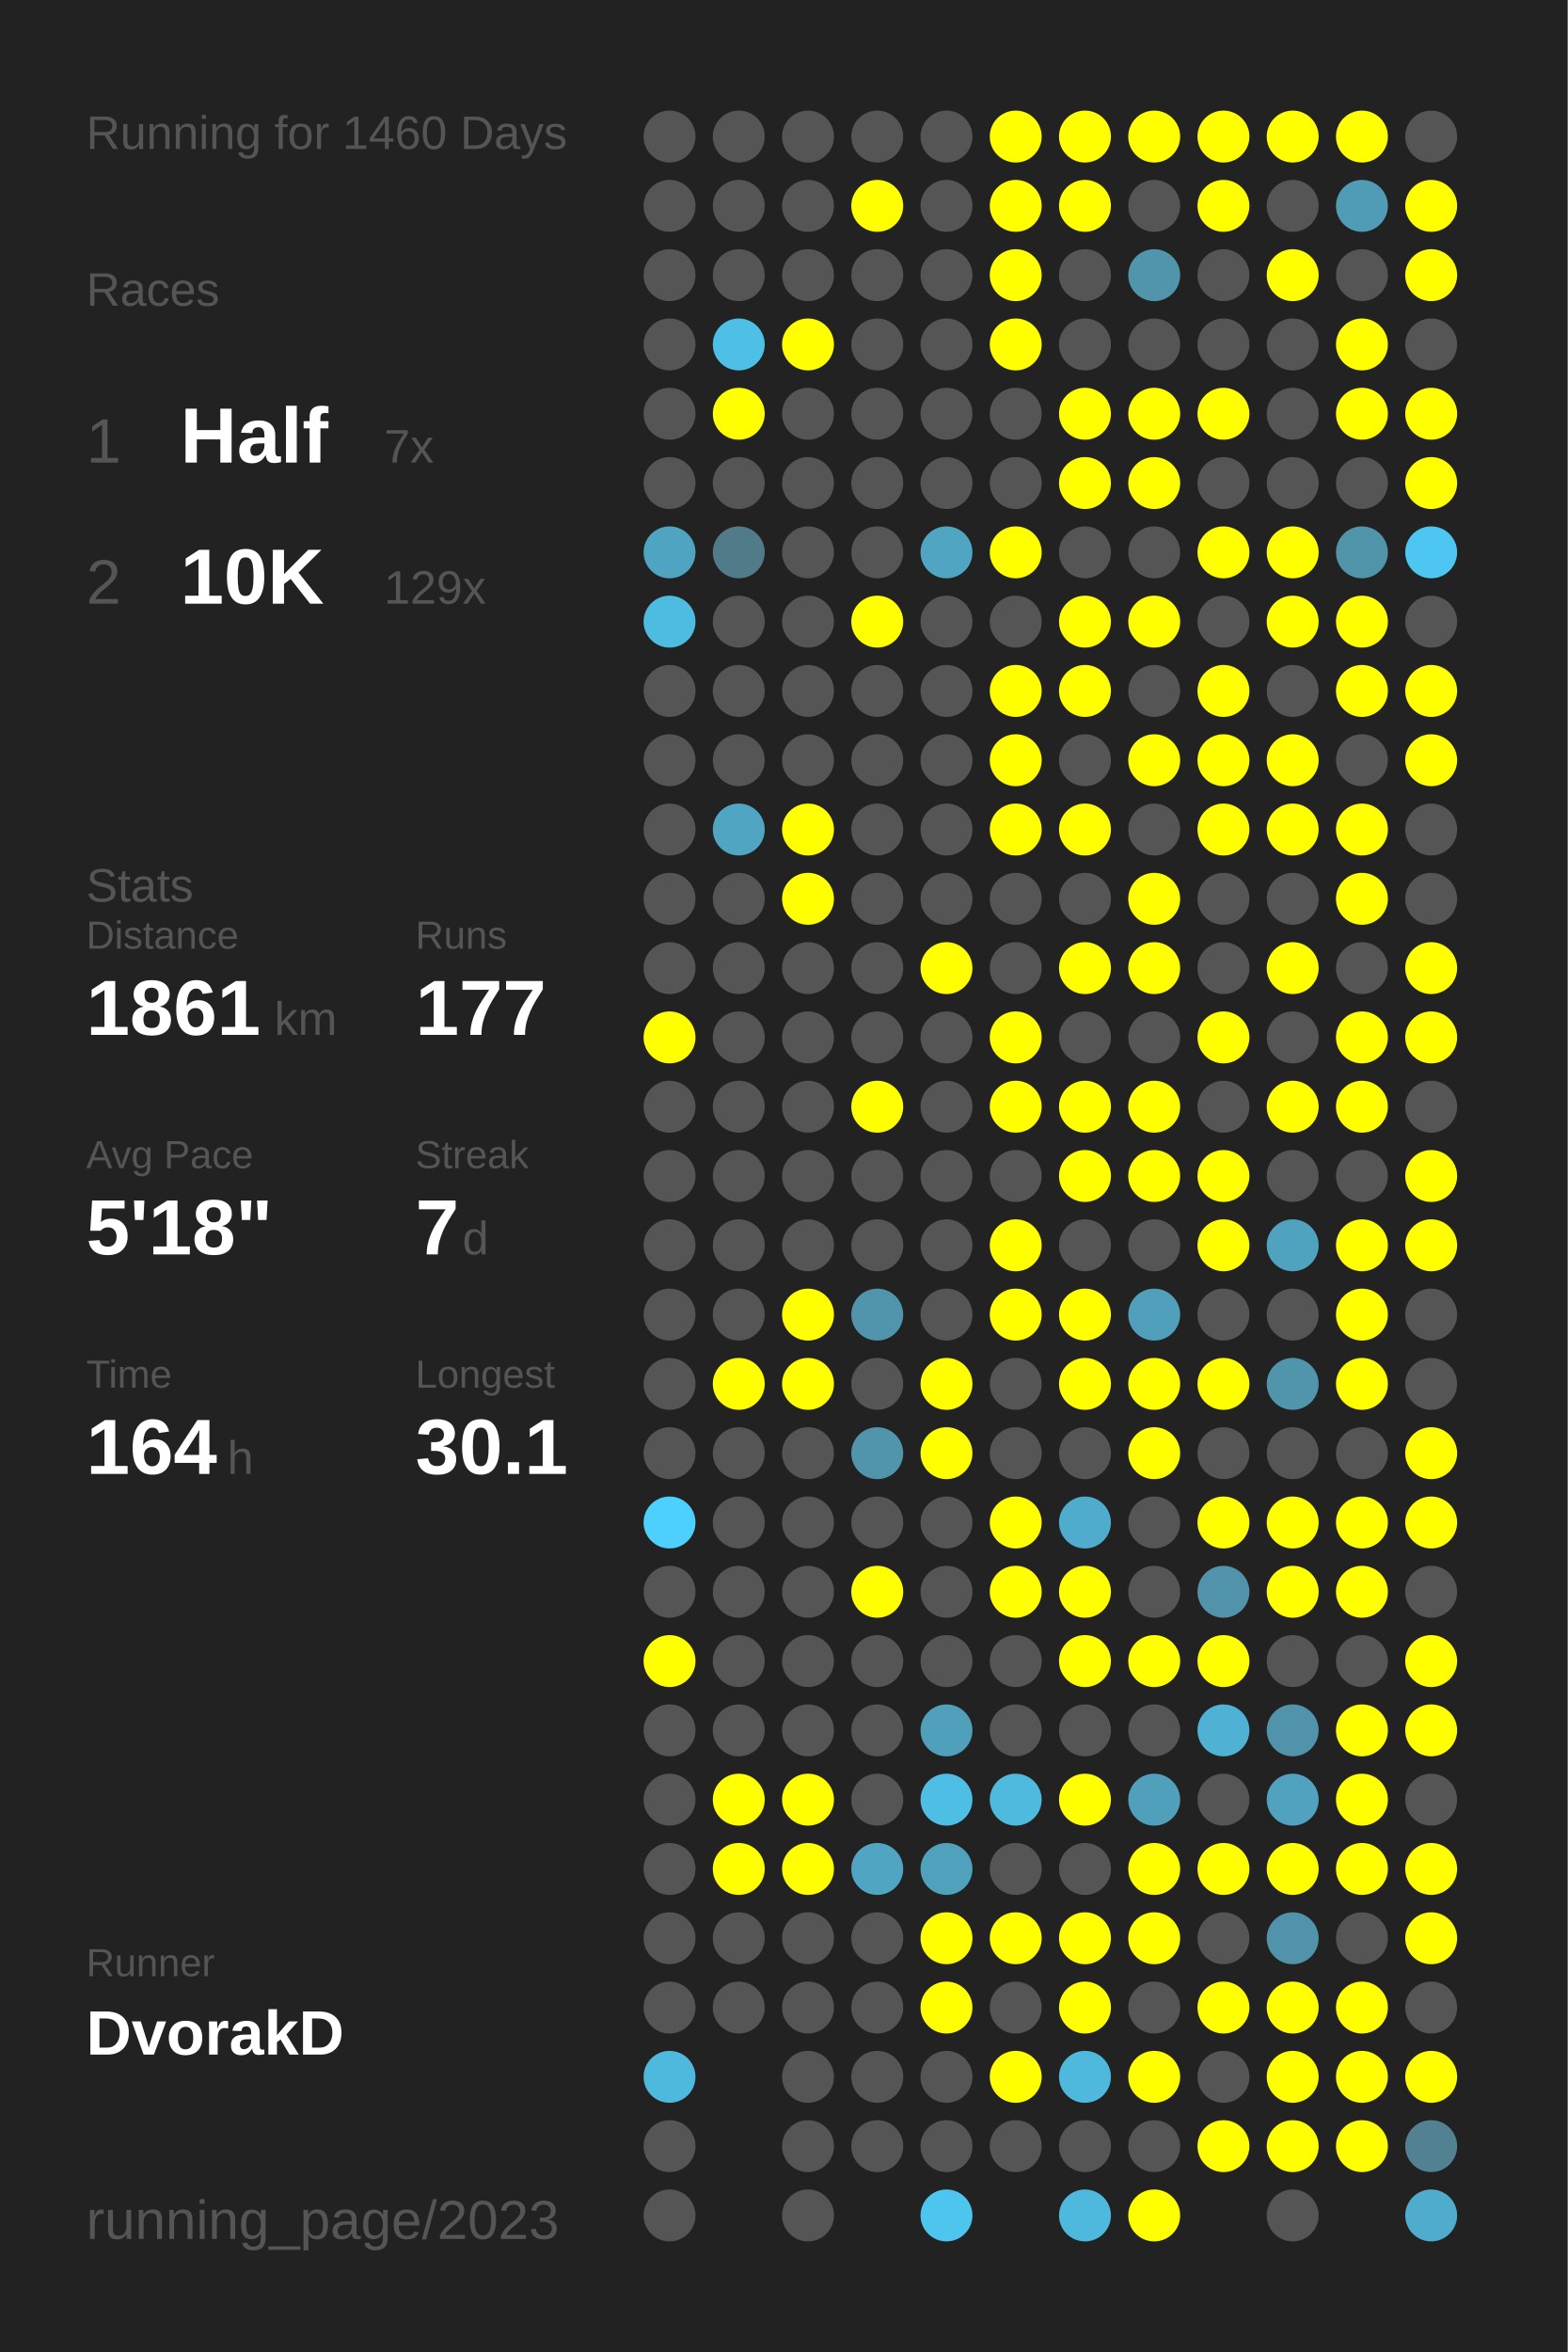
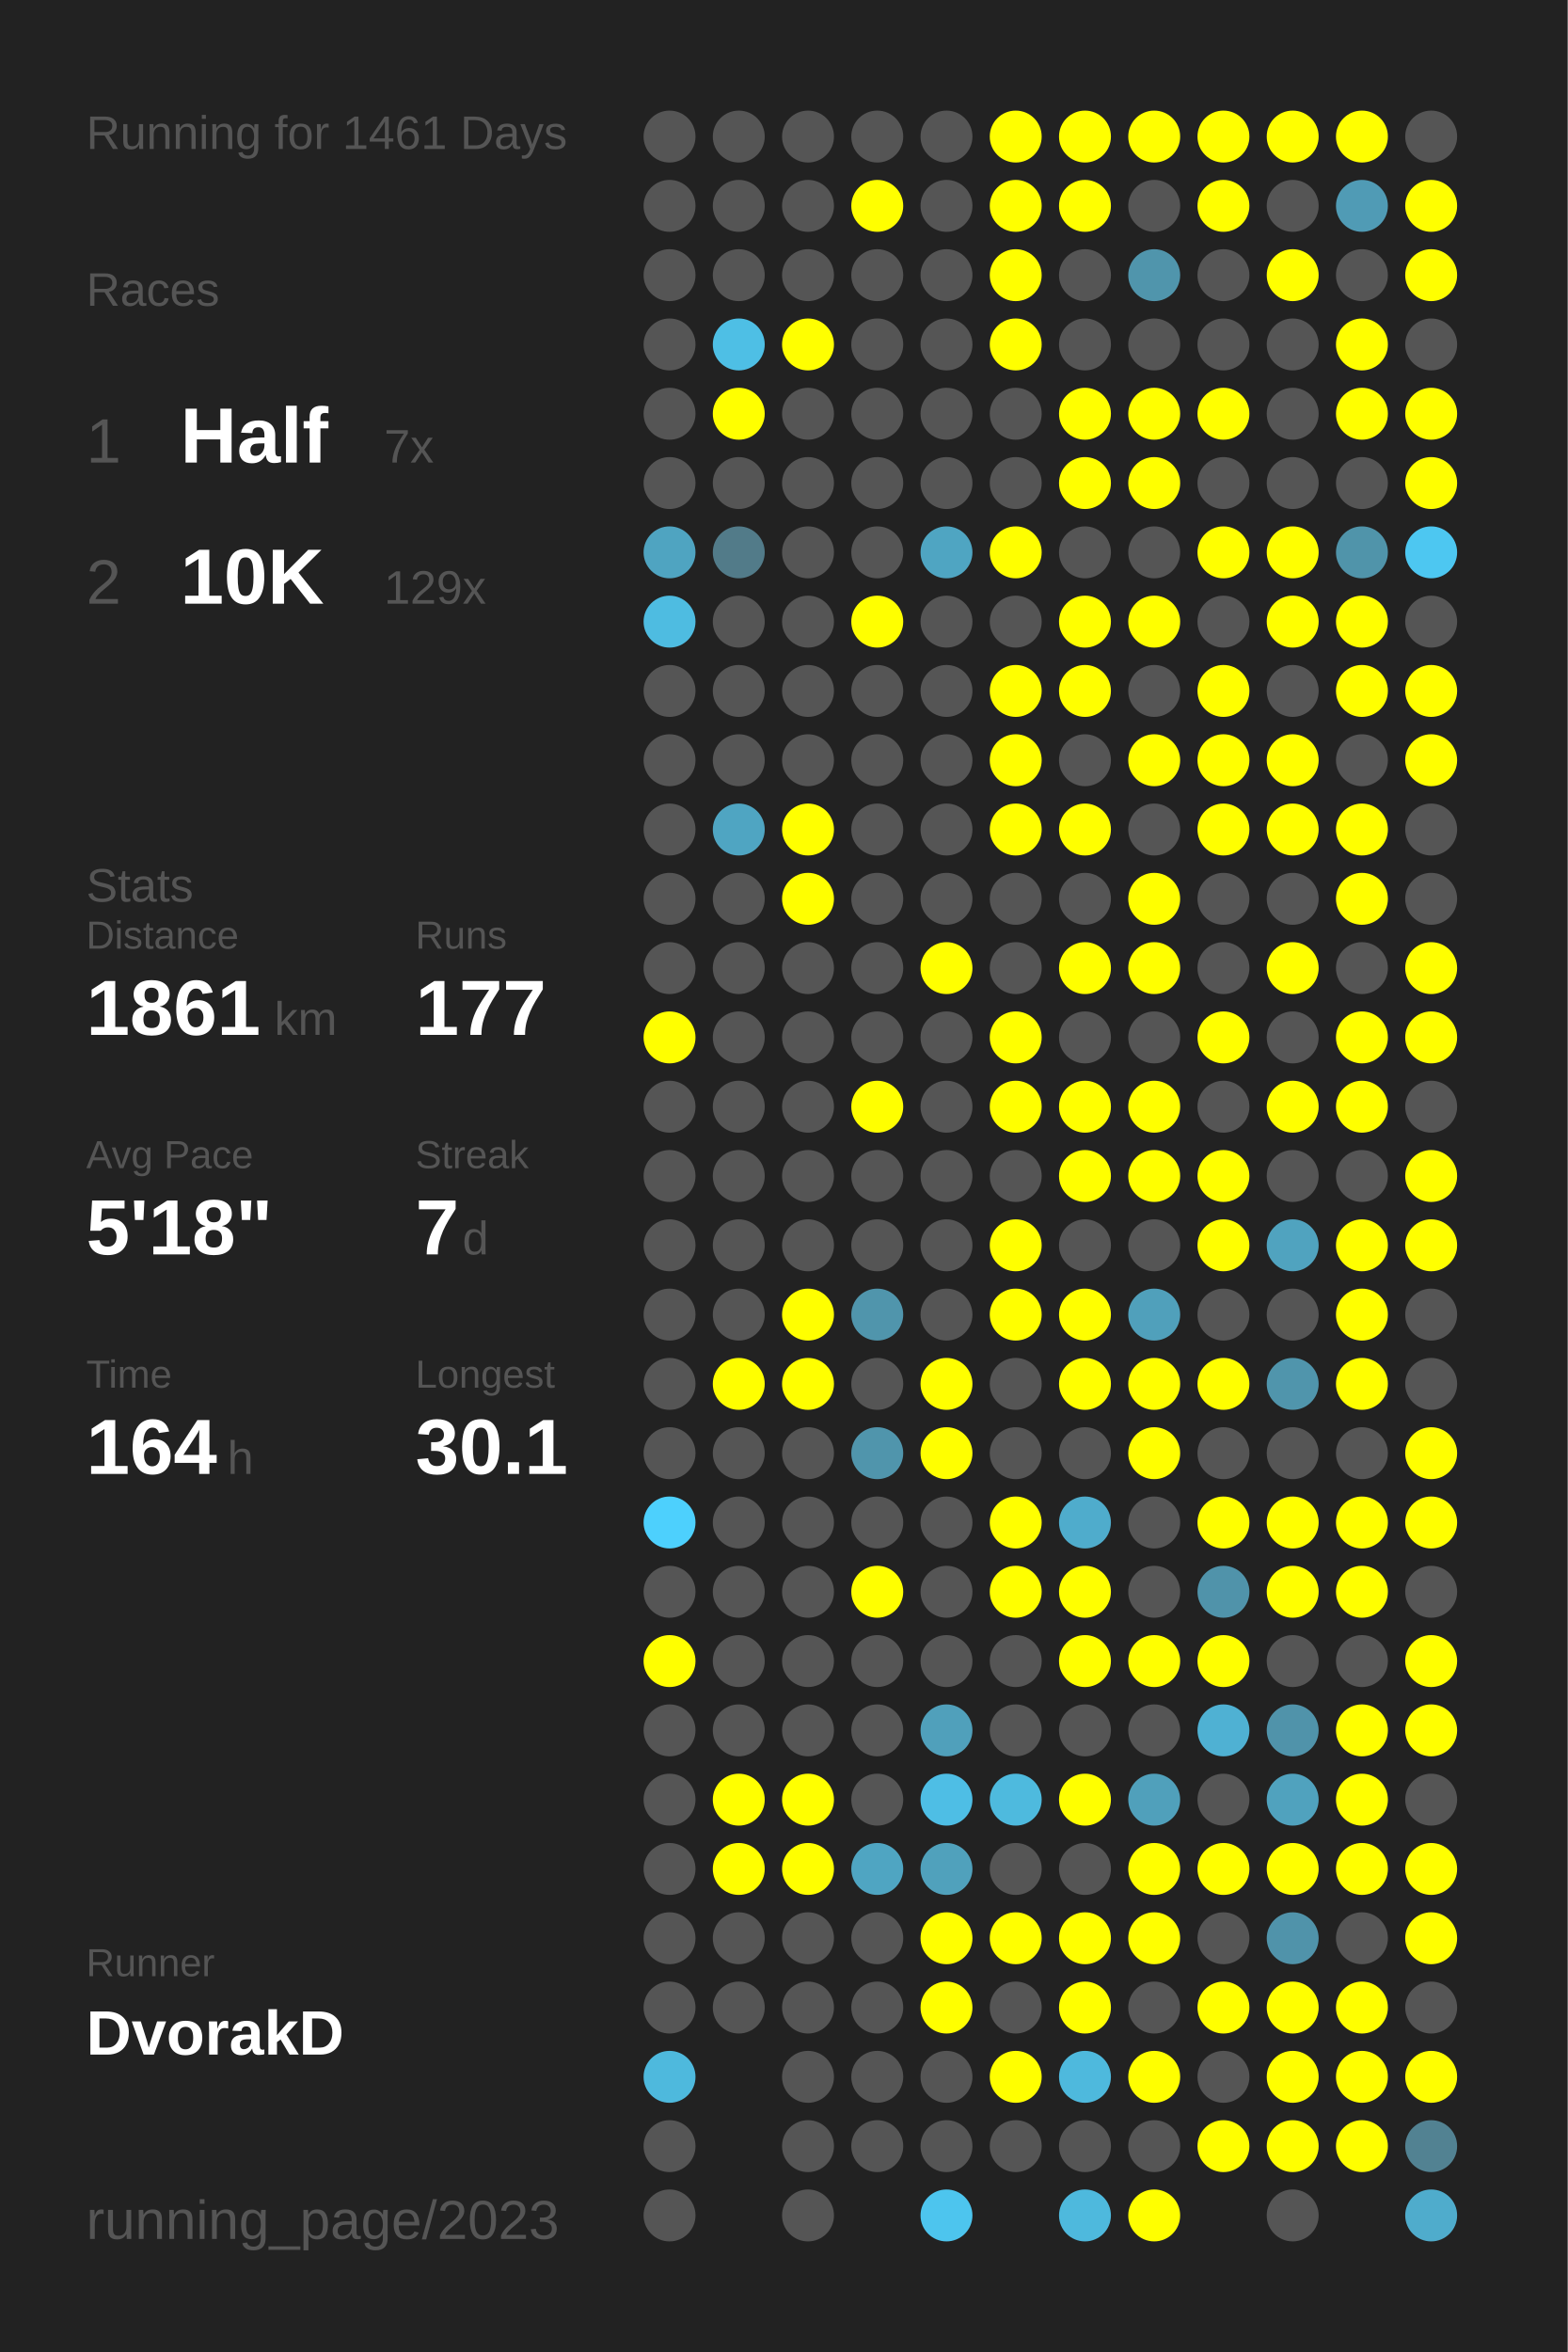
<svg xmlns="http://www.w3.org/2000/svg" baseProfile="full" height="300mm" version="1.1" viewBox="0,0,200,300" width="200mm">
  <defs />
  <rect fill="#222222" height="300" width="200" x="0" y="0" />
-   <text fill="#555555" style="font-size:6px; font-family:Arial;" x="11" y="19">Running for 1460 Days</text>
+   <text fill="#555555" style="font-size:6px; font-family:Arial;" x="11" y="19">Running for 1461 Days</text>
  <text fill="#555555" style="font-size:6px; font-family:Arial;" x="11" y="39">Races</text>
  <text fill="#555555" style="font-size:8px; font-family:Arial;" x="11" y="59">1</text>
  <text fill="#FFFFFF" style="font-size:10px; font-family:Arial; font-weight:bold;" x="23" y="59">Half</text>
  <text fill="#555555" style="font-size:6px; font-family:Arial;" x="49" y="59">7x</text>
  <text fill="#555555" style="font-size:8px; font-family:Arial;" x="11" y="77">2</text>
  <text fill="#FFFFFF" style="font-size:10px; font-family:Arial; font-weight:bold;" x="23" y="77">10K</text>
  <text fill="#555555" style="font-size:6px; font-family:Arial;" x="49" y="77">129x</text>
  <text fill="#555555" style="font-size:6px; font-family:Arial;" x="11" y="115">Stats</text>
  <text fill="#555555" style="font-size:5px; font-family:Arial;" x="11" y="121">Distance</text>
  <text fill="#FFFFFF" style="font-size:10px; font-family:Arial; font-weight:bold;" x="11" y="132">1861</text>
  <text fill="#555555" style="font-size:6px; font-family:Arial;" x="35" y="132">km</text>
  <text fill="#555555" style="font-size:5px; font-family:Arial;" x="53" y="121">Runs</text>
  <text fill="#FFFFFF" style="font-size:10px; font-family:Arial; font-weight:bold;" x="53" y="132">177</text>
  <text fill="#555555" style="font-size:5px; font-family:Arial;" x="11" y="149">Avg Pace</text>
  <text fill="#FFFFFF" style="font-size:10px; font-family:Arial; font-weight:bold;" x="11" y="160">5'18"</text>
  <text fill="#555555" style="font-size:5px; font-family:Arial;" x="53" y="149">Streak</text>
  <text fill="#FFFFFF" style="font-size:10px; font-family:Arial; font-weight:bold;" x="53" y="160">7</text>
  <text fill="#555555" style="font-size:6px; font-family:Arial;" x="59" y="160">d</text>
  <text fill="#555555" style="font-size:5px; font-family:Arial;" x="11" y="177">Time</text>
  <text fill="#FFFFFF" style="font-size:10px; font-family:Arial; font-weight:bold;" x="11" y="188">164</text>
  <text fill="#555555" style="font-size:6px; font-family:Arial;" x="29" y="188">h</text>
  <text fill="#555555" style="font-size:5px; font-family:Arial;" x="53" y="177">Longest</text>
  <text fill="#FFFFFF" style="font-size:10px; font-family:Arial; font-weight:bold;" x="53" y="188">30.1</text>
  <text fill="#555555" style="font-size:5px; font-family:Arial;" x="11" y="252.065">Runner</text>
  <text fill="#FFFFFF" style="font-size:8px; font-family:Arial; font-weight:bold;" x="11" y="262.065">DvorakD</text>
  <text fill="#555555" style="font-size:7px; font-family:Arial;" x="11" y="285.581">running_page/2023</text>
  <circle cx="85.417" cy="17.419" fill="#555555" r="3.312" />
  <circle cx="85.417" cy="26.258" fill="#555555" r="3.312" />
  <circle cx="85.417" cy="35.097" fill="#555555" r="3.312" />
  <circle cx="85.417" cy="43.935" fill="#555555" r="3.312" />
  <circle cx="85.417" cy="52.774" fill="#555555" r="3.312" />
  <circle cx="85.417" cy="61.613" fill="#555555" r="3.312" />
  <circle cx="85.417" cy="70.452" fill="#4fa4c1" r="3.312" />
  <circle cx="85.417" cy="79.29" fill="#4ebce1" r="3.312" />
  <circle cx="85.417" cy="88.129" fill="#555555" r="3.312" />
  <circle cx="85.417" cy="96.968" fill="#555555" r="3.312" />
  <circle cx="85.417" cy="105.806" fill="#555555" r="3.312" />
  <circle cx="85.417" cy="114.645" fill="#555555" r="3.312" />
  <circle cx="85.417" cy="123.484" fill="#555555" r="3.312" />
  <circle cx="85.417" cy="132.323" fill="#FFFF00" r="3.312" />
  <circle cx="85.417" cy="141.161" fill="#555555" r="3.312" />
  <circle cx="85.417" cy="150" fill="#555555" r="3.312" />
  <circle cx="85.417" cy="158.839" fill="#555555" r="3.312" />
  <circle cx="85.417" cy="167.677" fill="#555555" r="3.312" />
  <circle cx="85.417" cy="176.516" fill="#555555" r="3.312" />
  <circle cx="85.417" cy="185.355" fill="#555555" r="3.312" />
  <circle cx="85.417" cy="194.194" fill="#4dd0fd" r="3.312" />
  <circle cx="85.417" cy="203.032" fill="#555555" r="3.312" />
  <circle cx="85.417" cy="211.871" fill="#FFFF00" r="3.312" />
  <circle cx="85.417" cy="220.71" fill="#555555" r="3.312" />
  <circle cx="85.417" cy="229.548" fill="#555555" r="3.312" />
  <circle cx="85.417" cy="238.387" fill="#555555" r="3.312" />
  <circle cx="85.417" cy="247.226" fill="#555555" r="3.312" />
  <circle cx="85.417" cy="256.065" fill="#555555" r="3.312" />
  <circle cx="85.417" cy="264.903" fill="#4eb9dd" r="3.312" />
  <circle cx="85.417" cy="273.742" fill="#555555" r="3.312" />
  <circle cx="85.417" cy="282.581" fill="#555555" r="3.312" />
  <circle cx="94.25" cy="17.419" fill="#555555" r="3.312" />
  <circle cx="94.25" cy="26.258" fill="#555555" r="3.312" />
  <circle cx="94.25" cy="35.097" fill="#555555" r="3.312" />
  <circle cx="94.25" cy="43.935" fill="#4ebfe5" r="3.312" />
  <circle cx="94.25" cy="52.774" fill="#FFFF00" r="3.312" />
  <circle cx="94.25" cy="61.613" fill="#555555" r="3.312" />
  <circle cx="94.25" cy="70.452" fill="#527b89" r="3.312" />
  <circle cx="94.25" cy="79.29" fill="#555555" r="3.312" />
  <circle cx="94.25" cy="88.129" fill="#555555" r="3.312" />
  <circle cx="94.25" cy="96.968" fill="#555555" r="3.312" />
  <circle cx="94.25" cy="105.806" fill="#4fa5c2" r="3.312" />
  <circle cx="94.25" cy="114.645" fill="#555555" r="3.312" />
  <circle cx="94.25" cy="123.484" fill="#555555" r="3.312" />
  <circle cx="94.25" cy="132.323" fill="#555555" r="3.312" />
  <circle cx="94.25" cy="141.161" fill="#555555" r="3.312" />
  <circle cx="94.25" cy="150" fill="#555555" r="3.312" />
  <circle cx="94.25" cy="158.839" fill="#555555" r="3.312" />
  <circle cx="94.25" cy="167.677" fill="#555555" r="3.312" />
  <circle cx="94.25" cy="176.516" fill="#FFFF00" r="3.312" />
  <circle cx="94.25" cy="185.355" fill="#555555" r="3.312" />
  <circle cx="94.25" cy="194.194" fill="#555555" r="3.312" />
  <circle cx="94.25" cy="203.032" fill="#555555" r="3.312" />
  <circle cx="94.25" cy="211.871" fill="#555555" r="3.312" />
  <circle cx="94.25" cy="220.71" fill="#555555" r="3.312" />
  <circle cx="94.25" cy="229.548" fill="#FFFF00" r="3.312" />
  <circle cx="94.25" cy="238.387" fill="#FFFF00" r="3.312" />
  <circle cx="94.25" cy="247.226" fill="#555555" r="3.312" />
  <circle cx="94.25" cy="256.065" fill="#555555" r="3.312" />
  <circle cx="103.083" cy="17.419" fill="#555555" r="3.312" />
  <circle cx="103.083" cy="26.258" fill="#555555" r="3.312" />
  <circle cx="103.083" cy="35.097" fill="#555555" r="3.312" />
  <circle cx="103.083" cy="43.935" fill="#FFFF00" r="3.312" />
  <circle cx="103.083" cy="52.774" fill="#555555" r="3.312" />
  <circle cx="103.083" cy="61.613" fill="#555555" r="3.312" />
  <circle cx="103.083" cy="70.452" fill="#555555" r="3.312" />
  <circle cx="103.083" cy="79.29" fill="#555555" r="3.312" />
  <circle cx="103.083" cy="88.129" fill="#555555" r="3.312" />
  <circle cx="103.083" cy="96.968" fill="#555555" r="3.312" />
  <circle cx="103.083" cy="105.806" fill="#FFFF00" r="3.312" />
  <circle cx="103.083" cy="114.645" fill="#FFFF00" r="3.312" />
  <circle cx="103.083" cy="123.484" fill="#555555" r="3.312" />
  <circle cx="103.083" cy="132.323" fill="#555555" r="3.312" />
  <circle cx="103.083" cy="141.161" fill="#555555" r="3.312" />
  <circle cx="103.083" cy="150" fill="#555555" r="3.312" />
  <circle cx="103.083" cy="158.839" fill="#555555" r="3.312" />
  <circle cx="103.083" cy="167.677" fill="#FFFF00" r="3.312" />
  <circle cx="103.083" cy="176.516" fill="#FFFF00" r="3.312" />
  <circle cx="103.083" cy="185.355" fill="#555555" r="3.312" />
  <circle cx="103.083" cy="194.194" fill="#555555" r="3.312" />
  <circle cx="103.083" cy="203.032" fill="#555555" r="3.312" />
  <circle cx="103.083" cy="211.871" fill="#555555" r="3.312" />
  <circle cx="103.083" cy="220.71" fill="#555555" r="3.312" />
  <circle cx="103.083" cy="229.548" fill="#FFFF00" r="3.312" />
  <circle cx="103.083" cy="238.387" fill="#FFFF00" r="3.312" />
  <circle cx="103.083" cy="247.226" fill="#555555" r="3.312" />
  <circle cx="103.083" cy="256.065" fill="#555555" r="3.312" />
  <circle cx="103.083" cy="264.903" fill="#555555" r="3.312" />
  <circle cx="103.083" cy="273.742" fill="#555555" r="3.312" />
  <circle cx="103.083" cy="282.581" fill="#555555" r="3.312" />
  <circle cx="111.917" cy="17.419" fill="#555555" r="3.312" />
  <circle cx="111.917" cy="26.258" fill="#FFFF00" r="3.312" />
  <circle cx="111.917" cy="35.097" fill="#555555" r="3.312" />
  <circle cx="111.917" cy="43.935" fill="#555555" r="3.312" />
  <circle cx="111.917" cy="52.774" fill="#555555" r="3.312" />
  <circle cx="111.917" cy="61.613" fill="#555555" r="3.312" />
  <circle cx="111.917" cy="70.452" fill="#555555" r="3.312" />
  <circle cx="111.917" cy="79.29" fill="#FFFF00" r="3.312" />
  <circle cx="111.917" cy="88.129" fill="#555555" r="3.312" />
  <circle cx="111.917" cy="96.968" fill="#555555" r="3.312" />
  <circle cx="111.917" cy="105.806" fill="#555555" r="3.312" />
  <circle cx="111.917" cy="114.645" fill="#555555" r="3.312" />
  <circle cx="111.917" cy="123.484" fill="#555555" r="3.312" />
  <circle cx="111.917" cy="132.323" fill="#555555" r="3.312" />
  <circle cx="111.917" cy="141.161" fill="#FFFF00" r="3.312" />
  <circle cx="111.917" cy="150" fill="#555555" r="3.312" />
  <circle cx="111.917" cy="158.839" fill="#555555" r="3.312" />
  <circle cx="111.917" cy="167.677" fill="#5095ac" r="3.312" />
  <circle cx="111.917" cy="176.516" fill="#555555" r="3.312" />
  <circle cx="111.917" cy="185.355" fill="#5095ac" r="3.312" />
  <circle cx="111.917" cy="194.194" fill="#555555" r="3.312" />
  <circle cx="111.917" cy="203.032" fill="#FFFF00" r="3.312" />
  <circle cx="111.917" cy="211.871" fill="#555555" r="3.312" />
  <circle cx="111.917" cy="220.71" fill="#555555" r="3.312" />
  <circle cx="111.917" cy="229.548" fill="#555555" r="3.312" />
  <circle cx="111.917" cy="238.387" fill="#4fa5c2" r="3.312" />
  <circle cx="111.917" cy="247.226" fill="#555555" r="3.312" />
  <circle cx="111.917" cy="256.065" fill="#555555" r="3.312" />
  <circle cx="111.917" cy="264.903" fill="#555555" r="3.312" />
  <circle cx="111.917" cy="273.742" fill="#555555" r="3.312" />
  <circle cx="120.75" cy="17.419" fill="#555555" r="3.312" />
  <circle cx="120.75" cy="26.258" fill="#555555" r="3.312" />
  <circle cx="120.75" cy="35.097" fill="#555555" r="3.312" />
  <circle cx="120.75" cy="43.935" fill="#555555" r="3.312" />
  <circle cx="120.75" cy="52.774" fill="#555555" r="3.312" />
  <circle cx="120.75" cy="61.613" fill="#555555" r="3.312" />
  <circle cx="120.75" cy="70.452" fill="#4fa5c2" r="3.312" />
  <circle cx="120.75" cy="79.29" fill="#555555" r="3.312" />
  <circle cx="120.75" cy="88.129" fill="#555555" r="3.312" />
  <circle cx="120.75" cy="96.968" fill="#555555" r="3.312" />
  <circle cx="120.75" cy="105.806" fill="#555555" r="3.312" />
  <circle cx="120.75" cy="114.645" fill="#555555" r="3.312" />
  <circle cx="120.75" cy="123.484" fill="#FFFF00" r="3.312" />
  <circle cx="120.75" cy="132.323" fill="#555555" r="3.312" />
  <circle cx="120.75" cy="141.161" fill="#555555" r="3.312" />
  <circle cx="120.75" cy="150" fill="#555555" r="3.312" />
  <circle cx="120.75" cy="158.839" fill="#555555" r="3.312" />
  <circle cx="120.75" cy="167.677" fill="#555555" r="3.312" />
  <circle cx="120.75" cy="176.516" fill="#FFFF00" r="3.312" />
  <circle cx="120.75" cy="185.355" fill="#FFFF00" r="3.312" />
  <circle cx="120.75" cy="194.194" fill="#555555" r="3.312" />
  <circle cx="120.75" cy="203.032" fill="#555555" r="3.312" />
  <circle cx="120.75" cy="211.871" fill="#555555" r="3.312" />
  <circle cx="120.75" cy="220.71" fill="#50a0bb" r="3.312" />
  <circle cx="120.75" cy="229.548" fill="#4ebee5" r="3.312" />
  <circle cx="120.75" cy="238.387" fill="#50a1bc" r="3.312" />
  <circle cx="120.75" cy="247.226" fill="#FFFF00" r="3.312" />
  <circle cx="120.75" cy="256.065" fill="#FFFF00" r="3.312" />
  <circle cx="120.75" cy="264.903" fill="#555555" r="3.312" />
  <circle cx="120.75" cy="273.742" fill="#555555" r="3.312" />
  <circle cx="120.75" cy="282.581" fill="#4dc5ee" r="3.312" />
  <circle cx="129.583" cy="17.419" fill="#FFFF00" r="3.312" />
  <circle cx="129.583" cy="26.258" fill="#FFFF00" r="3.312" />
  <circle cx="129.583" cy="35.097" fill="#FFFF00" r="3.312" />
  <circle cx="129.583" cy="43.935" fill="#FFFF00" r="3.312" />
  <circle cx="129.583" cy="52.774" fill="#555555" r="3.312" />
  <circle cx="129.583" cy="61.613" fill="#555555" r="3.312" />
  <circle cx="129.583" cy="70.452" fill="#FFFF00" r="3.312" />
  <circle cx="129.583" cy="79.29" fill="#555555" r="3.312" />
  <circle cx="129.583" cy="88.129" fill="#FFFF00" r="3.312" />
  <circle cx="129.583" cy="96.968" fill="#FFFF00" r="3.312" />
  <circle cx="129.583" cy="105.806" fill="#FFFF00" r="3.312" />
  <circle cx="129.583" cy="114.645" fill="#555555" r="3.312" />
  <circle cx="129.583" cy="123.484" fill="#555555" r="3.312" />
  <circle cx="129.583" cy="132.323" fill="#FFFF00" r="3.312" />
  <circle cx="129.583" cy="141.161" fill="#FFFF00" r="3.312" />
  <circle cx="129.583" cy="150" fill="#555555" r="3.312" />
  <circle cx="129.583" cy="158.839" fill="#FFFF00" r="3.312" />
  <circle cx="129.583" cy="167.677" fill="#FFFF00" r="3.312" />
  <circle cx="129.583" cy="176.516" fill="#555555" r="3.312" />
  <circle cx="129.583" cy="185.355" fill="#555555" r="3.312" />
  <circle cx="129.583" cy="194.194" fill="#FFFF00" r="3.312" />
  <circle cx="129.583" cy="203.032" fill="#FFFF00" r="3.312" />
  <circle cx="129.583" cy="211.871" fill="#555555" r="3.312" />
  <circle cx="129.583" cy="220.71" fill="#555555" r="3.312" />
  <circle cx="129.583" cy="229.548" fill="#4ebade" r="3.312" />
  <circle cx="129.583" cy="238.387" fill="#555555" r="3.312" />
  <circle cx="129.583" cy="247.226" fill="#FFFF00" r="3.312" />
  <circle cx="129.583" cy="256.065" fill="#555555" r="3.312" />
  <circle cx="129.583" cy="264.903" fill="#FFFF00" r="3.312" />
  <circle cx="129.583" cy="273.742" fill="#555555" r="3.312" />
  <circle cx="138.417" cy="17.419" fill="#FFFF00" r="3.312" />
  <circle cx="138.417" cy="26.258" fill="#FFFF00" r="3.312" />
  <circle cx="138.417" cy="35.097" fill="#555555" r="3.312" />
  <circle cx="138.417" cy="43.935" fill="#555555" r="3.312" />
  <circle cx="138.417" cy="52.774" fill="#FFFF00" r="3.312" />
  <circle cx="138.417" cy="61.613" fill="#FFFF00" r="3.312" />
  <circle cx="138.417" cy="70.452" fill="#555555" r="3.312" />
  <circle cx="138.417" cy="79.29" fill="#FFFF00" r="3.312" />
  <circle cx="138.417" cy="88.129" fill="#FFFF00" r="3.312" />
  <circle cx="138.417" cy="96.968" fill="#555555" r="3.312" />
  <circle cx="138.417" cy="105.806" fill="#FFFF00" r="3.312" />
  <circle cx="138.417" cy="114.645" fill="#555555" r="3.312" />
  <circle cx="138.417" cy="123.484" fill="#FFFF00" r="3.312" />
  <circle cx="138.417" cy="132.323" fill="#555555" r="3.312" />
  <circle cx="138.417" cy="141.161" fill="#FFFF00" r="3.312" />
  <circle cx="138.417" cy="150" fill="#FFFF00" r="3.312" />
  <circle cx="138.417" cy="158.839" fill="#555555" r="3.312" />
  <circle cx="138.417" cy="167.677" fill="#FFFF00" r="3.312" />
  <circle cx="138.417" cy="176.516" fill="#FFFF00" r="3.312" />
  <circle cx="138.417" cy="185.355" fill="#555555" r="3.312" />
  <circle cx="138.417" cy="194.194" fill="#4faccc" r="3.312" />
  <circle cx="138.417" cy="203.032" fill="#FFFF00" r="3.312" />
  <circle cx="138.417" cy="211.871" fill="#FFFF00" r="3.312" />
  <circle cx="138.417" cy="220.71" fill="#555555" r="3.312" />
  <circle cx="138.417" cy="229.548" fill="#FFFF00" r="3.312" />
  <circle cx="138.417" cy="238.387" fill="#555555" r="3.312" />
  <circle cx="138.417" cy="247.226" fill="#FFFF00" r="3.312" />
  <circle cx="138.417" cy="256.065" fill="#FFFF00" r="3.312" />
  <circle cx="138.417" cy="264.903" fill="#4eb9dd" r="3.312" />
  <circle cx="138.417" cy="273.742" fill="#555555" r="3.312" />
  <circle cx="138.417" cy="282.581" fill="#4eb9dd" r="3.312" />
  <circle cx="147.25" cy="17.419" fill="#FFFF00" r="3.312" />
  <circle cx="147.25" cy="26.258" fill="#555555" r="3.312" />
  <circle cx="147.25" cy="35.097" fill="#5095ac" r="3.312" />
  <circle cx="147.25" cy="43.935" fill="#555555" r="3.312" />
  <circle cx="147.25" cy="52.774" fill="#FFFF00" r="3.312" />
  <circle cx="147.25" cy="61.613" fill="#FFFF00" r="3.312" />
  <circle cx="147.25" cy="70.452" fill="#555555" r="3.312" />
  <circle cx="147.25" cy="79.29" fill="#FFFF00" r="3.312" />
  <circle cx="147.25" cy="88.129" fill="#555555" r="3.312" />
  <circle cx="147.25" cy="96.968" fill="#FFFF00" r="3.312" />
  <circle cx="147.25" cy="105.806" fill="#555555" r="3.312" />
  <circle cx="147.25" cy="114.645" fill="#FFFF00" r="3.312" />
  <circle cx="147.25" cy="123.484" fill="#FFFF00" r="3.312" />
  <circle cx="147.25" cy="132.323" fill="#555555" r="3.312" />
  <circle cx="147.25" cy="141.161" fill="#FFFF00" r="3.312" />
  <circle cx="147.25" cy="150" fill="#FFFF00" r="3.312" />
  <circle cx="147.25" cy="158.839" fill="#555555" r="3.312" />
  <circle cx="147.25" cy="167.677" fill="#50a0bb" r="3.312" />
  <circle cx="147.25" cy="176.516" fill="#FFFF00" r="3.312" />
  <circle cx="147.25" cy="185.355" fill="#FFFF00" r="3.312" />
  <circle cx="147.25" cy="194.194" fill="#555555" r="3.312" />
  <circle cx="147.25" cy="203.032" fill="#555555" r="3.312" />
  <circle cx="147.25" cy="211.871" fill="#FFFF00" r="3.312" />
  <circle cx="147.25" cy="220.71" fill="#555555" r="3.312" />
  <circle cx="147.25" cy="229.548" fill="#50a0bb" r="3.312" />
  <circle cx="147.25" cy="238.387" fill="#FFFF00" r="3.312" />
  <circle cx="147.25" cy="247.226" fill="#FFFF00" r="3.312" />
  <circle cx="147.25" cy="256.065" fill="#555555" r="3.312" />
  <circle cx="147.25" cy="264.903" fill="#FFFF00" r="3.312" />
  <circle cx="147.25" cy="273.742" fill="#555555" r="3.312" />
  <circle cx="147.25" cy="282.581" fill="#FFFF00" r="3.312" />
  <circle cx="156.083" cy="17.419" fill="#FFFF00" r="3.312" />
  <circle cx="156.083" cy="26.258" fill="#FFFF00" r="3.312" />
  <circle cx="156.083" cy="35.097" fill="#555555" r="3.312" />
  <circle cx="156.083" cy="43.935" fill="#555555" r="3.312" />
  <circle cx="156.083" cy="52.774" fill="#FFFF00" r="3.312" />
  <circle cx="156.083" cy="61.613" fill="#555555" r="3.312" />
  <circle cx="156.083" cy="70.452" fill="#FFFF00" r="3.312" />
  <circle cx="156.083" cy="79.29" fill="#555555" r="3.312" />
  <circle cx="156.083" cy="88.129" fill="#FFFF00" r="3.312" />
  <circle cx="156.083" cy="96.968" fill="#FFFF00" r="3.312" />
  <circle cx="156.083" cy="105.806" fill="#FFFF00" r="3.312" />
  <circle cx="156.083" cy="114.645" fill="#555555" r="3.312" />
  <circle cx="156.083" cy="123.484" fill="#555555" r="3.312" />
  <circle cx="156.083" cy="132.323" fill="#FFFF00" r="3.312" />
  <circle cx="156.083" cy="141.161" fill="#555555" r="3.312" />
  <circle cx="156.083" cy="150" fill="#FFFF00" r="3.312" />
  <circle cx="156.083" cy="158.839" fill="#FFFF00" r="3.312" />
  <circle cx="156.083" cy="167.677" fill="#555555" r="3.312" />
  <circle cx="156.083" cy="176.516" fill="#FFFF00" r="3.312" />
  <circle cx="156.083" cy="185.355" fill="#555555" r="3.312" />
  <circle cx="156.083" cy="194.194" fill="#FFFF00" r="3.312" />
  <circle cx="156.083" cy="203.032" fill="#5093aa" r="3.312" />
  <circle cx="156.083" cy="211.871" fill="#FFFF00" r="3.312" />
  <circle cx="156.083" cy="220.71" fill="#4fb1d3" r="3.312" />
  <circle cx="156.083" cy="229.548" fill="#555555" r="3.312" />
  <circle cx="156.083" cy="238.387" fill="#FFFF00" r="3.312" />
  <circle cx="156.083" cy="247.226" fill="#555555" r="3.312" />
  <circle cx="156.083" cy="256.065" fill="#FFFF00" r="3.312" />
  <circle cx="156.083" cy="264.903" fill="#555555" r="3.312" />
  <circle cx="156.083" cy="273.742" fill="#FFFF00" r="3.312" />
  <circle cx="164.917" cy="17.419" fill="#FFFF00" r="3.312" />
  <circle cx="164.917" cy="26.258" fill="#555555" r="3.312" />
  <circle cx="164.917" cy="35.097" fill="#FFFF00" r="3.312" />
  <circle cx="164.917" cy="43.935" fill="#555555" r="3.312" />
  <circle cx="164.917" cy="52.774" fill="#555555" r="3.312" />
  <circle cx="164.917" cy="61.613" fill="#555555" r="3.312" />
  <circle cx="164.917" cy="70.452" fill="#FFFF00" r="3.312" />
  <circle cx="164.917" cy="79.29" fill="#FFFF00" r="3.312" />
  <circle cx="164.917" cy="88.129" fill="#555555" r="3.312" />
  <circle cx="164.917" cy="96.968" fill="#FFFF00" r="3.312" />
  <circle cx="164.917" cy="105.806" fill="#FFFF00" r="3.312" />
  <circle cx="164.917" cy="114.645" fill="#555555" r="3.312" />
  <circle cx="164.917" cy="123.484" fill="#FFFF00" r="3.312" />
  <circle cx="164.917" cy="132.323" fill="#555555" r="3.312" />
  <circle cx="164.917" cy="141.161" fill="#FFFF00" r="3.312" />
  <circle cx="164.917" cy="150" fill="#555555" r="3.312" />
  <circle cx="164.917" cy="158.839" fill="#50a3bf" r="3.312" />
  <circle cx="164.917" cy="167.677" fill="#555555" r="3.312" />
  <circle cx="164.917" cy="176.516" fill="#5095ac" r="3.312" />
  <circle cx="164.917" cy="185.355" fill="#555555" r="3.312" />
  <circle cx="164.917" cy="194.194" fill="#FFFF00" r="3.312" />
  <circle cx="164.917" cy="203.032" fill="#FFFF00" r="3.312" />
  <circle cx="164.917" cy="211.871" fill="#555555" r="3.312" />
  <circle cx="164.917" cy="220.71" fill="#5093aa" r="3.312" />
  <circle cx="164.917" cy="229.548" fill="#50a2be" r="3.312" />
  <circle cx="164.917" cy="238.387" fill="#FFFF00" r="3.312" />
  <circle cx="164.917" cy="247.226" fill="#5093aa" r="3.312" />
  <circle cx="164.917" cy="256.065" fill="#FFFF00" r="3.312" />
  <circle cx="164.917" cy="264.903" fill="#FFFF00" r="3.312" />
  <circle cx="164.917" cy="273.742" fill="#FFFF00" r="3.312" />
  <circle cx="164.917" cy="282.581" fill="#555555" r="3.312" />
  <circle cx="173.75" cy="17.419" fill="#FFFF00" r="3.312" />
  <circle cx="173.75" cy="26.258" fill="#509bb5" r="3.312" />
  <circle cx="173.75" cy="35.097" fill="#555555" r="3.312" />
  <circle cx="173.75" cy="43.935" fill="#FFFF00" r="3.312" />
  <circle cx="173.75" cy="52.774" fill="#FFFF00" r="3.312" />
  <circle cx="173.75" cy="61.613" fill="#555555" r="3.312" />
  <circle cx="173.75" cy="70.452" fill="#5094aa" r="3.312" />
  <circle cx="173.75" cy="79.29" fill="#FFFF00" r="3.312" />
  <circle cx="173.75" cy="88.129" fill="#FFFF00" r="3.312" />
  <circle cx="173.75" cy="96.968" fill="#555555" r="3.312" />
  <circle cx="173.75" cy="105.806" fill="#FFFF00" r="3.312" />
  <circle cx="173.75" cy="114.645" fill="#FFFF00" r="3.312" />
  <circle cx="173.75" cy="123.484" fill="#555555" r="3.312" />
  <circle cx="173.75" cy="132.323" fill="#FFFF00" r="3.312" />
  <circle cx="173.75" cy="141.161" fill="#FFFF00" r="3.312" />
  <circle cx="173.75" cy="150" fill="#555555" r="3.312" />
  <circle cx="173.75" cy="158.839" fill="#FFFF00" r="3.312" />
  <circle cx="173.75" cy="167.677" fill="#FFFF00" r="3.312" />
  <circle cx="173.75" cy="176.516" fill="#FFFF00" r="3.312" />
  <circle cx="173.75" cy="185.355" fill="#555555" r="3.312" />
  <circle cx="173.75" cy="194.194" fill="#FFFF00" r="3.312" />
  <circle cx="173.75" cy="203.032" fill="#FFFF00" r="3.312" />
  <circle cx="173.75" cy="211.871" fill="#555555" r="3.312" />
  <circle cx="173.75" cy="220.71" fill="#FFFF00" r="3.312" />
  <circle cx="173.75" cy="229.548" fill="#FFFF00" r="3.312" />
  <circle cx="173.75" cy="238.387" fill="#FFFF00" r="3.312" />
  <circle cx="173.75" cy="247.226" fill="#555555" r="3.312" />
  <circle cx="173.75" cy="256.065" fill="#FFFF00" r="3.312" />
  <circle cx="173.75" cy="264.903" fill="#FFFF00" r="3.312" />
  <circle cx="173.75" cy="273.742" fill="#FFFF00" r="3.312" />
  <circle cx="182.583" cy="17.419" fill="#555555" r="3.312" />
  <circle cx="182.583" cy="26.258" fill="#FFFF00" r="3.312" />
  <circle cx="182.583" cy="35.097" fill="#FFFF00" r="3.312" />
  <circle cx="182.583" cy="43.935" fill="#555555" r="3.312" />
  <circle cx="182.583" cy="52.774" fill="#FFFF00" r="3.312" />
  <circle cx="182.583" cy="61.613" fill="#FFFF00" r="3.312" />
  <circle cx="182.583" cy="70.452" fill="#4dc7f1" r="3.312" />
  <circle cx="182.583" cy="79.29" fill="#555555" r="3.312" />
  <circle cx="182.583" cy="88.129" fill="#FFFF00" r="3.312" />
  <circle cx="182.583" cy="96.968" fill="#FFFF00" r="3.312" />
  <circle cx="182.583" cy="105.806" fill="#555555" r="3.312" />
  <circle cx="182.583" cy="114.645" fill="#555555" r="3.312" />
  <circle cx="182.583" cy="123.484" fill="#FFFF00" r="3.312" />
  <circle cx="182.583" cy="132.323" fill="#FFFF00" r="3.312" />
  <circle cx="182.583" cy="141.161" fill="#555555" r="3.312" />
  <circle cx="182.583" cy="150" fill="#FFFF00" r="3.312" />
  <circle cx="182.583" cy="158.839" fill="#FFFF00" r="3.312" />
  <circle cx="182.583" cy="167.677" fill="#555555" r="3.312" />
  <circle cx="182.583" cy="176.516" fill="#555555" r="3.312" />
  <circle cx="182.583" cy="185.355" fill="#FFFF00" r="3.312" />
  <circle cx="182.583" cy="194.194" fill="#FFFF00" r="3.312" />
  <circle cx="182.583" cy="203.032" fill="#555555" r="3.312" />
  <circle cx="182.583" cy="211.871" fill="#FFFF00" r="3.312" />
  <circle cx="182.583" cy="220.71" fill="#FFFF00" r="3.312" />
  <circle cx="182.583" cy="229.548" fill="#555555" r="3.312" />
  <circle cx="182.583" cy="238.387" fill="#FFFF00" r="3.312" />
  <circle cx="182.583" cy="247.226" fill="#FFFF00" r="3.312" />
  <circle cx="182.583" cy="256.065" fill="#555555" r="3.312" />
  <circle cx="182.583" cy="264.903" fill="#FFFF00" r="3.312" />
  <circle cx="182.583" cy="273.742" fill="#528292" r="3.312" />
  <circle cx="182.583" cy="282.581" fill="#4faccc" r="3.312" />
</svg>
